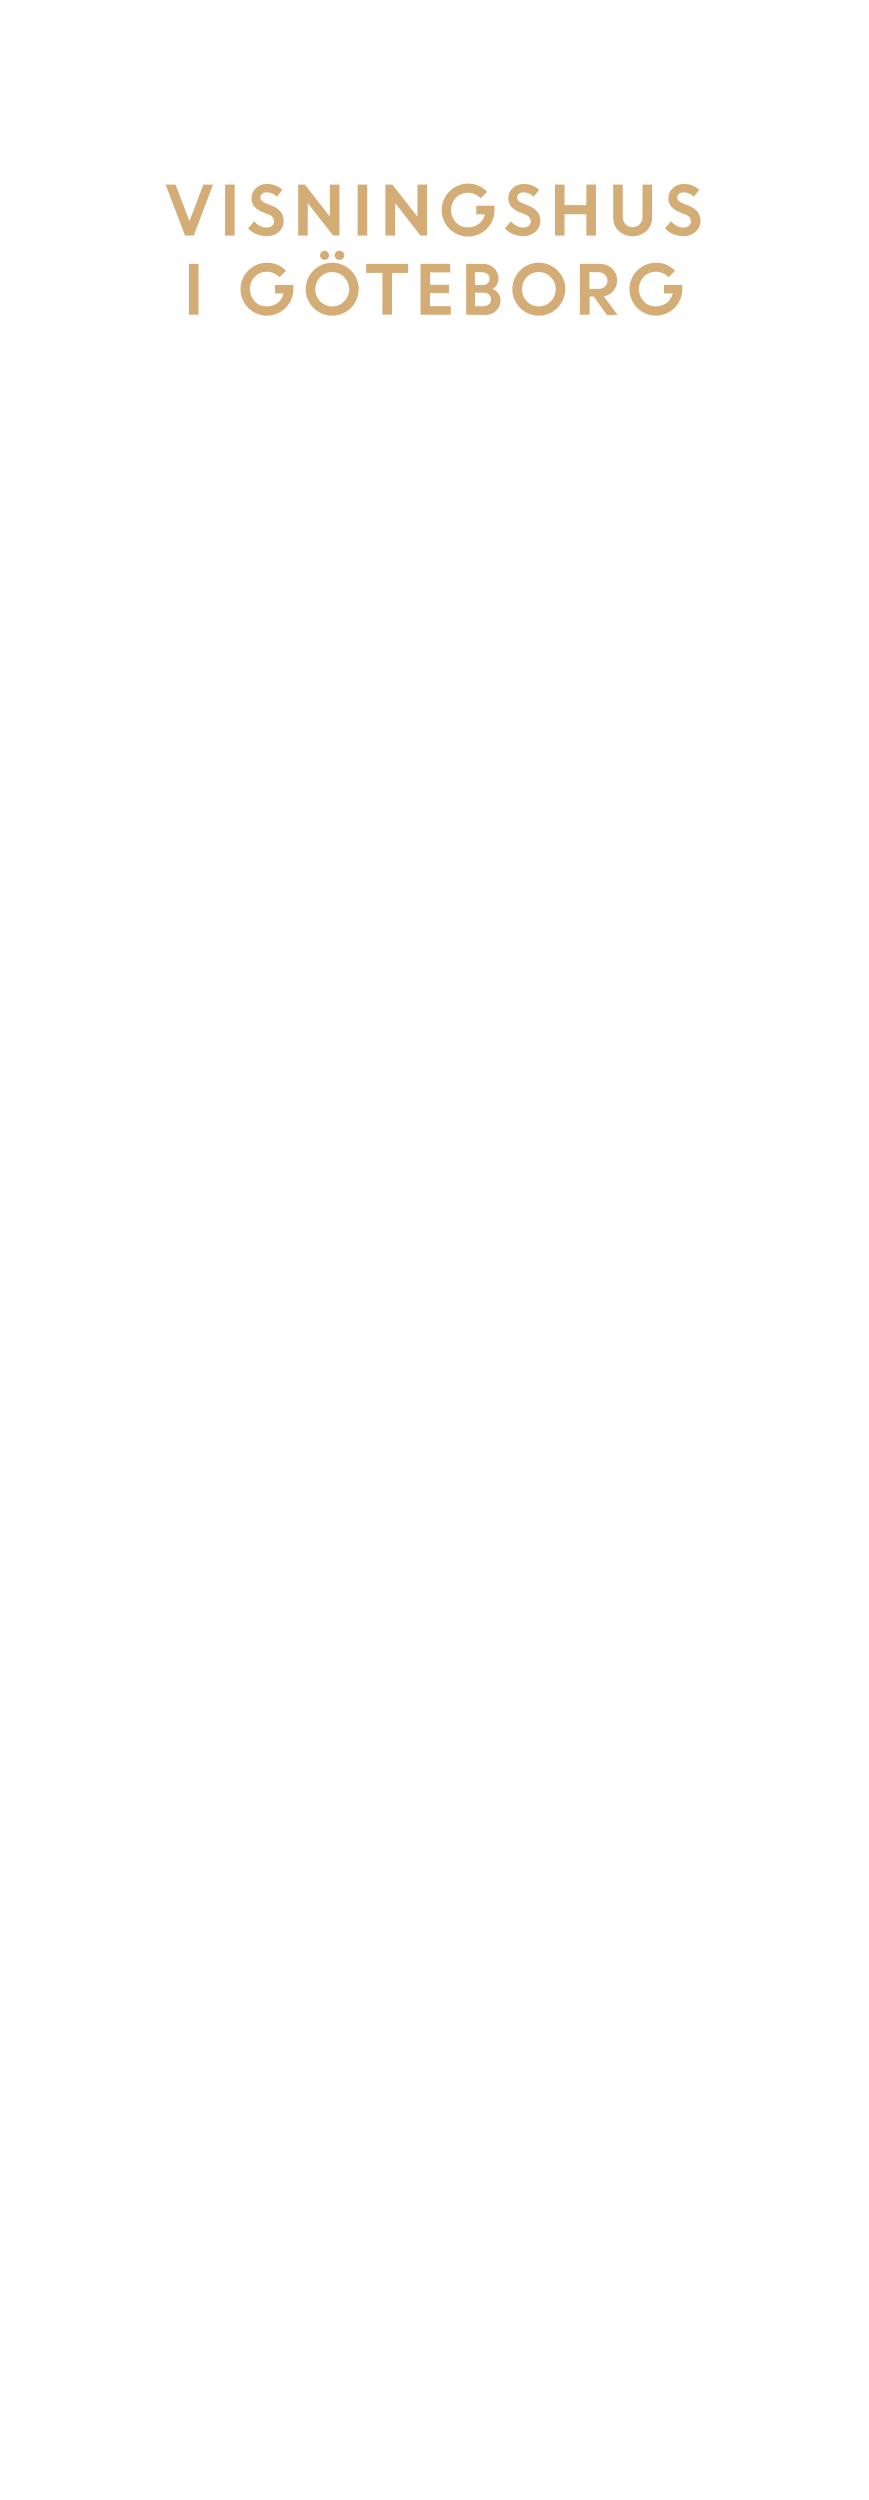
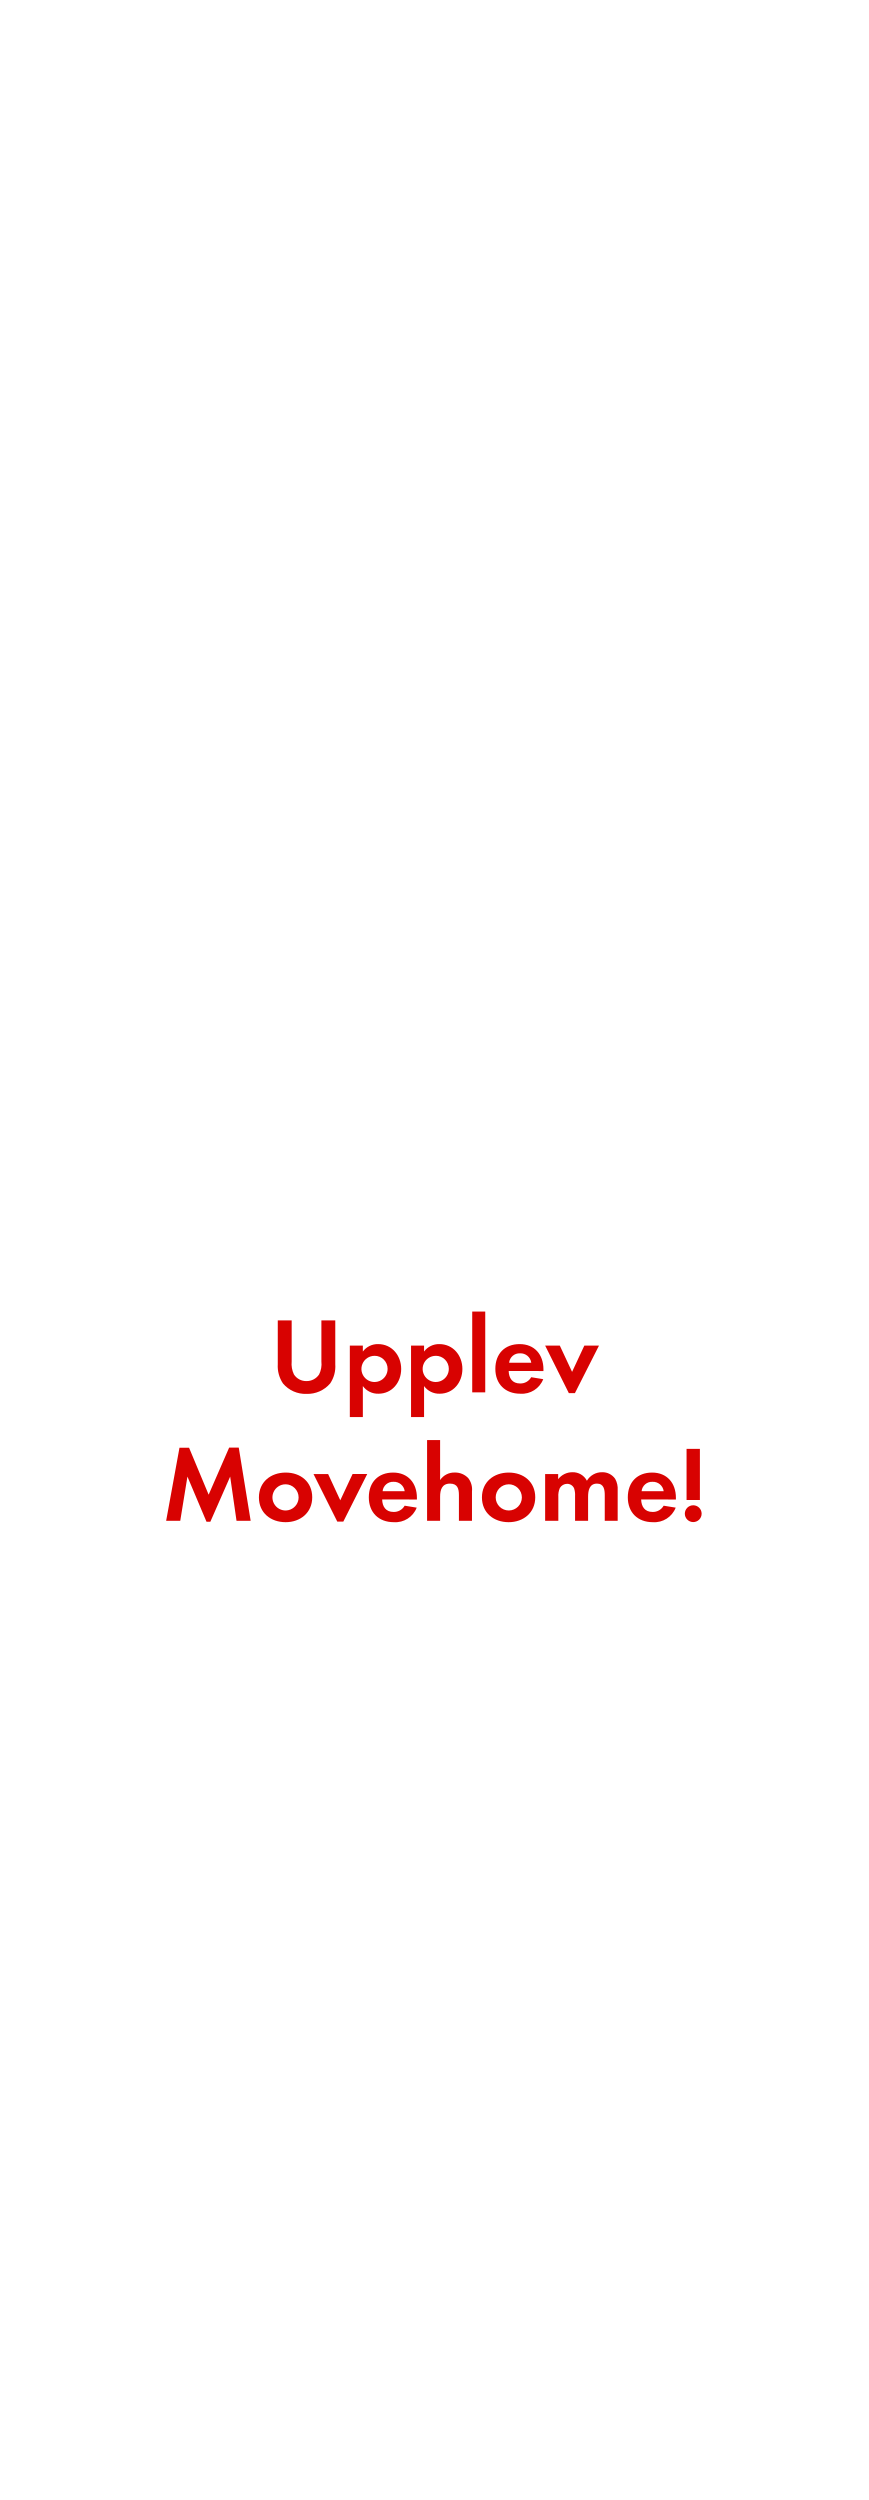
<svg xmlns="http://www.w3.org/2000/svg" id="Layer_1" data-name="Layer 1" viewBox="0 0 250 720">
  <defs>
-     <style>.cls-1{fill:#d4ac76;}</style>
+     <style>.cls-1{fill:#d80201;}</style>
  </defs>
-   <path class="cls-1" d="M53.3,67.84,47.69,53.16h2.87l4,10.56,4-10.56h2.79L55.8,67.84Z" />
-   <path class="cls-1" d="M64.83,67.84V53.16h2.75V67.84Z" />
-   <path class="cls-1" d="M76.6,68a7.06,7.06,0,0,1-2.77-.58,7.23,7.23,0,0,1-2.38-1.61l1.75-2.09a5.33,5.33,0,0,0,1.62,1.31,4.14,4.14,0,0,0,1.93.51,2.37,2.37,0,0,0,1.57-.5,1.58,1.58,0,0,0,.61-1.27,2.19,2.19,0,0,0-1.61-2l-1.64-.66a6.31,6.31,0,0,1-2.44-1.62,3.75,3.75,0,0,1-.79-2.5,3.81,3.81,0,0,1,1.25-2.79A4.26,4.26,0,0,1,76.81,53a6.32,6.32,0,0,1,4.52,1.68l-1.62,2a3.78,3.78,0,0,0-2.9-1.28,2,2,0,0,0-1.32.42,1.31,1.31,0,0,0-.5,1,1.37,1.37,0,0,0,.39,1,3.9,3.9,0,0,0,1.26.76l1.71.69q3.27,1.31,3.33,4.24A4.11,4.11,0,0,1,80.3,66.8,5.35,5.35,0,0,1,76.6,68Z" />
-   <path class="cls-1" d="M85.88,67.84V53.16h1.93L95,62.39V53.16h2.75V67.84H95.95L88.63,58.5v9.35Z" />
-   <path class="cls-1" d="M103,67.84V53.16h2.75V67.84Z" />
-   <path class="cls-1" d="M111,67.84V53.16H113l7.23,9.24V53.16h2.75V67.84H121.1l-7.31-9.35v9.35Z" />
-   <path class="cls-1" d="M137.16,61.71V59.26h5.26l0,1.25a7.53,7.53,0,0,1-1.07,3.9,7.41,7.41,0,0,1-2.78,2.71,7.59,7.59,0,0,1-3.74,1,7.62,7.62,0,1,1,0-15.24,7.24,7.24,0,0,1,5.47,2.37l-1.88,1.86a4.75,4.75,0,0,0-3.61-1.59,4.67,4.67,0,0,0-3.51,1.44,5.19,5.19,0,0,0,0,7.08,4.48,4.48,0,0,0,3.33,1.44,5.21,5.21,0,0,0,3.27-1,4.65,4.65,0,0,0,1.73-2.7Z" />
-   <path class="cls-1" d="M150.54,68a7.05,7.05,0,0,1-2.77-.58,7.22,7.22,0,0,1-2.38-1.61l1.75-2.09a5.33,5.33,0,0,0,1.62,1.31,4.14,4.14,0,0,0,1.93.51,2.38,2.38,0,0,0,1.57-.5,1.58,1.58,0,0,0,.61-1.27,2.19,2.19,0,0,0-1.61-2l-1.64-.66a6.31,6.31,0,0,1-2.44-1.62,3.75,3.75,0,0,1-.79-2.5,3.81,3.81,0,0,1,1.25-2.79A4.26,4.26,0,0,1,150.75,53a6.32,6.32,0,0,1,4.52,1.68l-1.62,2a3.78,3.78,0,0,0-2.9-1.28,2,2,0,0,0-1.32.42,1.31,1.31,0,0,0-.5,1,1.37,1.37,0,0,0,.39,1,3.9,3.9,0,0,0,1.26.76l1.71.69q3.27,1.31,3.33,4.24a4.11,4.11,0,0,1-1.38,3.21A5.35,5.35,0,0,1,150.54,68Z" />
-   <path class="cls-1" d="M168.87,67.84V61.71h-6.29v6.14h-2.75V53.16h2.75v5.91h6.29V53.16h2.75V67.84Z" />
-   <path class="cls-1" d="M186.19,66.52a6,6,0,0,1-8,0,5.2,5.2,0,0,1-1.59-3.89V53.16h2.75v9.12a3.37,3.37,0,0,0,.76,2.27,2.92,2.92,0,0,0,4.18,0,3.3,3.3,0,0,0,.76-2.24V53.16h2.75v9.48A5.2,5.2,0,0,1,186.19,66.52Z" />
-   <path class="cls-1" d="M196.66,68a7.05,7.05,0,0,1-2.77-.58,7.22,7.22,0,0,1-2.38-1.61l1.75-2.09a5.33,5.33,0,0,0,1.62,1.31,4.14,4.14,0,0,0,1.93.51,2.38,2.38,0,0,0,1.57-.5,1.58,1.58,0,0,0,.61-1.27,2.19,2.19,0,0,0-1.61-2l-1.64-.66a6.31,6.31,0,0,1-2.44-1.62,3.75,3.75,0,0,1-.79-2.5,3.81,3.81,0,0,1,1.25-2.79A4.26,4.26,0,0,1,196.87,53a6.32,6.32,0,0,1,4.52,1.68l-1.62,2a3.78,3.78,0,0,0-2.9-1.28,2,2,0,0,0-1.32.42,1.31,1.31,0,0,0-.5,1,1.37,1.37,0,0,0,.39,1,3.9,3.9,0,0,0,1.26.76l1.71.69q3.27,1.31,3.33,4.24a4.11,4.11,0,0,1-1.38,3.21A5.35,5.35,0,0,1,196.66,68Z" />
-   <path class="cls-1" d="M54.42,90.64V76h2.75V90.64Z" />
-   <path class="cls-1" d="M79.22,84.51V82.06h5.26l0,1.25a7.53,7.53,0,0,1-1.07,3.89,7.41,7.41,0,0,1-2.78,2.71,7.59,7.59,0,0,1-3.74,1,7.62,7.62,0,1,1,0-15.24A7.24,7.24,0,0,1,82.37,78l-1.88,1.86a4.75,4.75,0,0,0-3.61-1.59,4.68,4.68,0,0,0-3.52,1.44,5.2,5.2,0,0,0,0,7.08,4.48,4.48,0,0,0,3.33,1.44,5.21,5.21,0,0,0,3.27-1,4.66,4.66,0,0,0,1.73-2.7Z" />
-   <path class="cls-1" d="M103.29,83.29a7.62,7.62,0,1,1-2.23-5.39A7.31,7.31,0,0,1,103.29,83.29ZM92.21,86.8a4.83,4.83,0,0,0,6.91,0,5,5,0,0,0,0-7,4.83,4.83,0,0,0-6.91,0,5.07,5.07,0,0,0,0,7Zm2.17-12.35a1.18,1.18,0,0,1-.9.39,1.21,1.21,0,0,1-.91-.39,1.31,1.31,0,0,1,.91-2.25,1.21,1.21,0,0,1,.89.38,1.28,1.28,0,0,1,.38.93A1.32,1.32,0,0,1,94.38,74.45Zm4.37,0a1.41,1.41,0,0,1-1.95,0,1.26,1.26,0,0,1-.4-.94,1.23,1.23,0,0,1,.4-.93,1.44,1.44,0,0,1,1.95,0,1.23,1.23,0,0,1,.4.93A1.26,1.26,0,0,1,98.75,74.45Z" />
-   <path class="cls-1" d="M105.46,78.6V76h12.1V78.6h-4.67v12h-2.75v-12Z" />
-   <path class="cls-1" d="M129.27,84.43h-5.43v3.76h6v2.45h-8.72V76h8.55v2.45h-5.79V82h5.43Z" />
-   <path class="cls-1" d="M134.26,90.64V76h4.83a4.43,4.43,0,0,1,3.21,1.22,4.06,4.06,0,0,1,1.26,3,3.46,3.46,0,0,1-1.65,3,4.09,4.09,0,0,1,1.63,1.32,3.11,3.11,0,0,1,.61,1.87,4,4,0,0,1-1.29,3.11,4.6,4.6,0,0,1-3.25,1.18Zm4.51-12.24h-2v3.69H139a2,2,0,0,0,1.46-.54A1.81,1.81,0,0,0,141,80.2a1.57,1.57,0,0,0-.62-1.3A2.57,2.57,0,0,0,138.77,78.41Zm.42,5.89h-2.38v3.89h2.33a2.38,2.38,0,0,0,1.66-.55,1.83,1.83,0,0,0,.61-1.42,1.8,1.8,0,0,0-.57-1.39A2.34,2.34,0,0,0,139.19,84.3Z" />
-   <path class="cls-1" d="M162.8,83.29a7.62,7.62,0,1,1-2.23-5.39A7.31,7.31,0,0,1,162.8,83.29Zm-11.09,3.5a4.83,4.83,0,0,0,6.91,0,5,5,0,0,0,0-7,4.83,4.83,0,0,0-6.91,0,5.07,5.07,0,0,0,0,7Z" />
-   <path class="cls-1" d="M167,90.64V76h5.75a5,5,0,0,1,3.54,1.33,4.57,4.57,0,0,1,1.41,3.48,4.41,4.41,0,0,1-1.05,3,4.72,4.72,0,0,1-2.74,1.56l3.95,5.33h-3.1L171,85.4h-1.19v5.24Zm5.32-12.24h-2.56V83.2h2.56a2.72,2.72,0,0,0,1.91-.65,2.19,2.19,0,0,0,.71-1.7,2.31,2.31,0,0,0-.73-1.74A2.62,2.62,0,0,0,172.34,78.41Z" />
-   <path class="cls-1" d="M191.24,84.51V82.06h5.26l0,1.25a7.52,7.52,0,0,1-1.07,3.89,7.4,7.4,0,0,1-2.78,2.71,7.59,7.59,0,0,1-3.74,1,7.62,7.62,0,1,1,0-15.24A7.24,7.24,0,0,1,194.4,78l-1.88,1.86a4.75,4.75,0,0,0-3.61-1.59,4.67,4.67,0,0,0-3.51,1.44,5.19,5.19,0,0,0,0,7.08,4.48,4.48,0,0,0,3.33,1.44,5.21,5.21,0,0,0,3.27-1,4.65,4.65,0,0,0,1.73-2.7Z" />
+   <path class="cls-1" d="M95.08,398.44a8.57,8.57,0,0,1-6.79,3,8.44,8.44,0,0,1-6.79-3A8.93,8.93,0,0,1,80,392.92V380.27h4v11.84a7,7,0,0,0,.65,3.72,4.16,4.16,0,0,0,3.63,1.92,4.27,4.27,0,0,0,3.63-1.92,6.66,6.66,0,0,0,.65-3.72V380.27h4v12.65A8.73,8.73,0,0,1,95.08,398.44Z" />
+   <path class="cls-1" d="M109,401.39a5.37,5.37,0,0,1-4.5-2.2v8.93h-3.75V387.53h3.75v1.71a5.35,5.35,0,0,1,4.4-2.14c4,0,6.64,3.32,6.64,7.16S112.93,401.39,109,401.39Zm-1.12-10.91a3.77,3.77,0,1,0,3.75,3.75A3.74,3.74,0,0,0,107.88,390.47Z" />
+   <path class="cls-1" d="M126.63,401.39a5.37,5.37,0,0,1-4.5-2.2v8.93h-3.75V387.53h3.75v1.71a5.35,5.35,0,0,1,4.4-2.14c4,0,6.64,3.32,6.64,7.16S130.57,401.39,126.63,401.39Zm-1.12-10.91a3.77,3.77,0,1,0,3.75,3.75A3.74,3.74,0,0,0,125.52,390.47Z" />
+   <path class="cls-1" d="M136,401V377.73h3.75V401Z" />
+   <path class="cls-1" d="M146.5,394.84c.06,2.08,1.05,3.6,3.29,3.6a3.52,3.52,0,0,0,3.19-1.8l3.47.56a6.58,6.58,0,0,1-6.6,4.19c-4.34,0-7.19-2.79-7.19-7.16s2.73-7.13,7-7.13,6.85,3,6.85,7.26v.5Zm3.26-5.08a3,3,0,0,0-3.13,2.7H153A3.11,3.11,0,0,0,149.76,389.76Z" />
+   <path class="cls-1" d="M165.57,401.23h-1.74L157,387.53h4.22l3.54,7.57,3.53-7.57h4.22Z" />
+   <path class="cls-1" d="M68.12,438l-1.83-12.74-5.71,13H59.47l-5.49-13L51.91,438H47.85l3.84-21.05h2.76l5.64,13.52L66,416.9h2.76L72.19,438Z" />
+   <path class="cls-1" d="M82.26,438.39c-4.28,0-7.69-2.67-7.69-7.13s3.41-7.16,7.72-7.16,7.63,2.7,7.63,7.13S86.5,438.39,82.26,438.39Zm0-10.91A3.77,3.77,0,1,0,86,431.26,3.8,3.8,0,0,0,82.23,427.47Z" />
+   <path class="cls-1" d="M98.87,438.23H97.14l-6.85-13.7H94.5L98,432.09l3.54-7.57h4.22Z" />
+   <path class="cls-1" d="M110.06,431.84c.06,2.08,1.05,3.6,3.29,3.6a3.52,3.52,0,0,0,3.19-1.8l3.47.56a6.58,6.58,0,0,1-6.6,4.19c-4.34,0-7.19-2.79-7.19-7.16s2.73-7.13,7-7.13,6.85,3,6.85,7.26v.5Zm3.26-5.08a3,3,0,0,0-3.13,2.7h6.36A3.11,3.11,0,0,0,113.32,426.76Z" />
+   <path class="cls-1" d="M132.17,438V430.6c0-1.86-.4-3.32-2.57-3.32-2.33,0-2.85,1.8-2.85,3.78V438H123V414.73h3.75v11.53a4.89,4.89,0,0,1,4.22-2.17,5.13,5.13,0,0,1,3.91,1.64,5.32,5.32,0,0,1,1.05,3.78V438Z" />
+   <path class="cls-1" d="M146.49,438.39c-4.28,0-7.69-2.67-7.69-7.13s3.41-7.16,7.72-7.16,7.63,2.7,7.63,7.13S150.74,438.39,146.49,438.39Zm0-10.91a3.77,3.77,0,1,0,3.81,3.78A3.8,3.8,0,0,0,146.46,427.47Z" />
+   <path class="cls-1" d="M174.17,438V430.6c0-1.58-.25-3.32-2.23-3.32-2.2,0-2.57,2-2.57,3.78V438h-3.75v-7.13a6,6,0,0,0-.28-2.23,2.17,2.17,0,0,0-2-1.3,2.45,2.45,0,0,0-2.11,1.21,5.57,5.57,0,0,0-.43,2.57V438H157V424.53h3.75V426a5.16,5.16,0,0,1,4.09-2,4.56,4.56,0,0,1,4.19,2.45,5,5,0,0,1,4.4-2.45,4.42,4.42,0,0,1,3.75,1.92,5.91,5.91,0,0,1,.71,3.26V438Z" />
+   <path class="cls-1" d="M184.65,431.84c.06,2.08,1.05,3.6,3.29,3.6a3.52,3.52,0,0,0,3.19-1.8l3.47.56a6.58,6.58,0,0,1-6.6,4.19c-4.34,0-7.19-2.79-7.19-7.16s2.73-7.13,7-7.13,6.85,3,6.85,7.26v.5Zm3.26-5.08a3,3,0,0,0-3.13,2.7h6.36A3.11,3.11,0,0,0,187.9,426.76Z" />
+   <path class="cls-1" d="M199.65,438.36a2.42,2.42,0,1,1,2.42-2.42A2.42,2.42,0,0,1,199.65,438.36ZM197.73,432V417.27h3.84V432Z" />
</svg>
